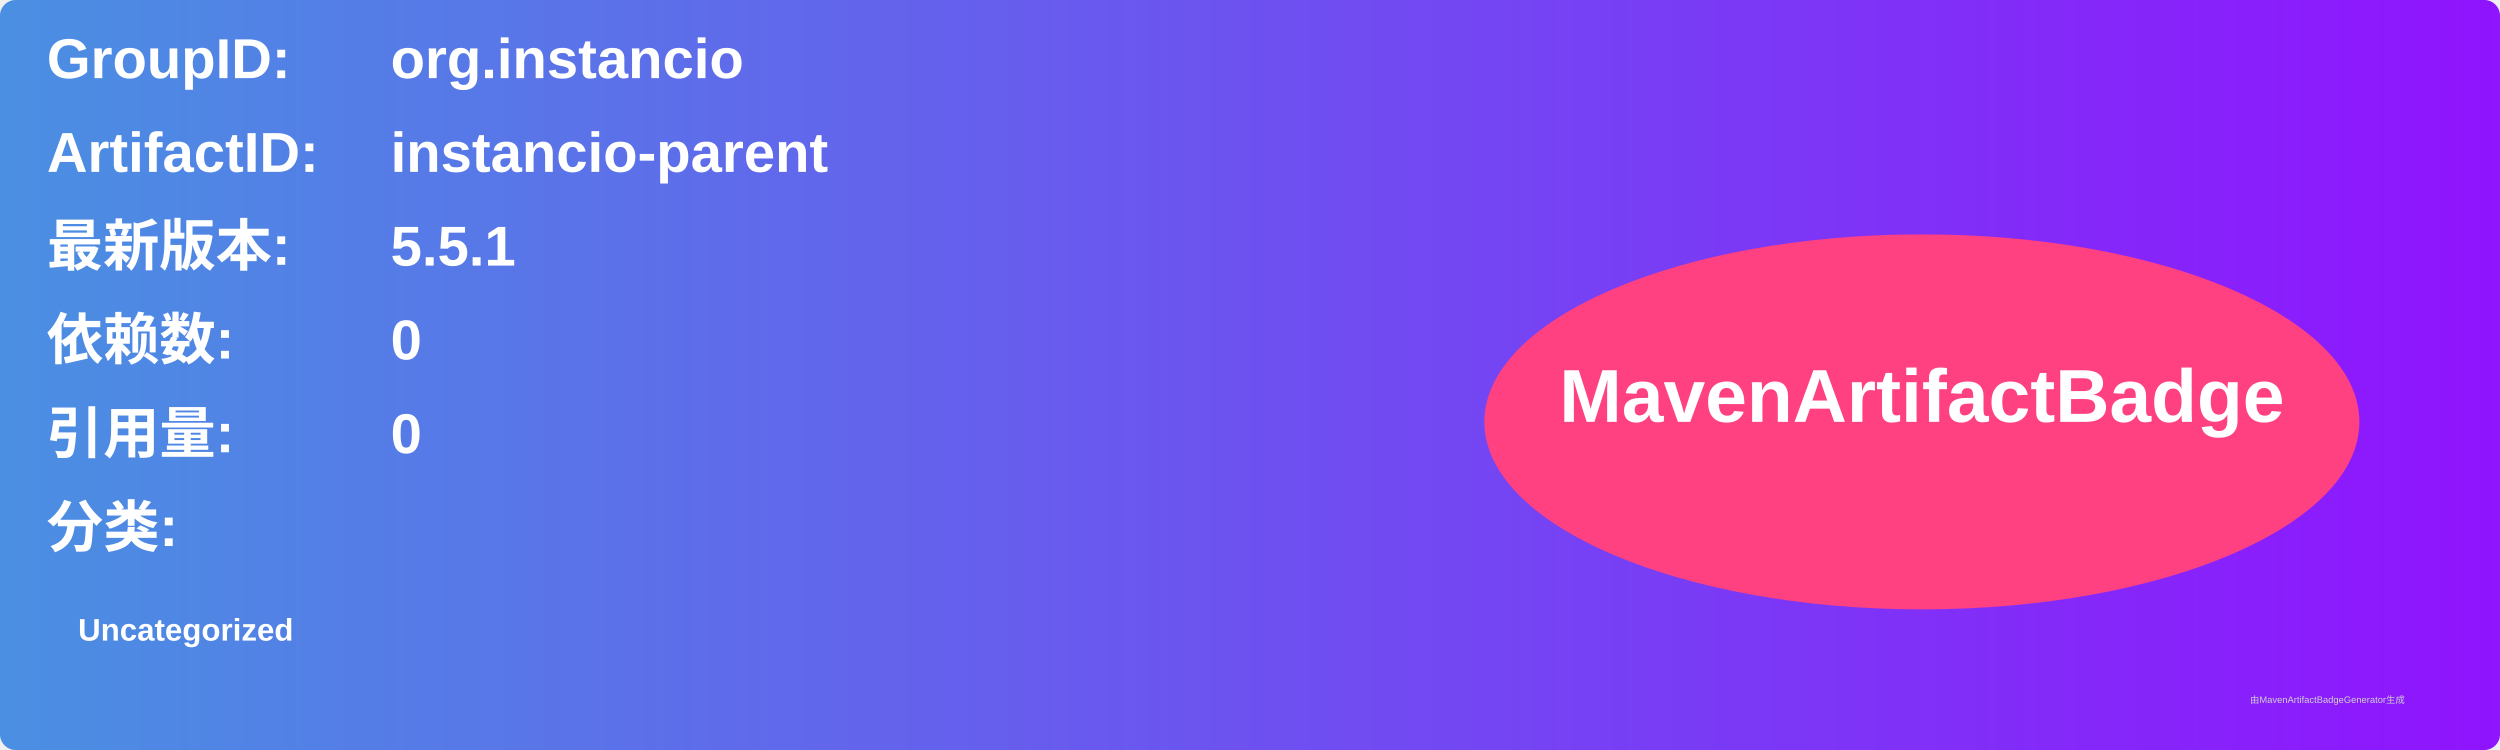
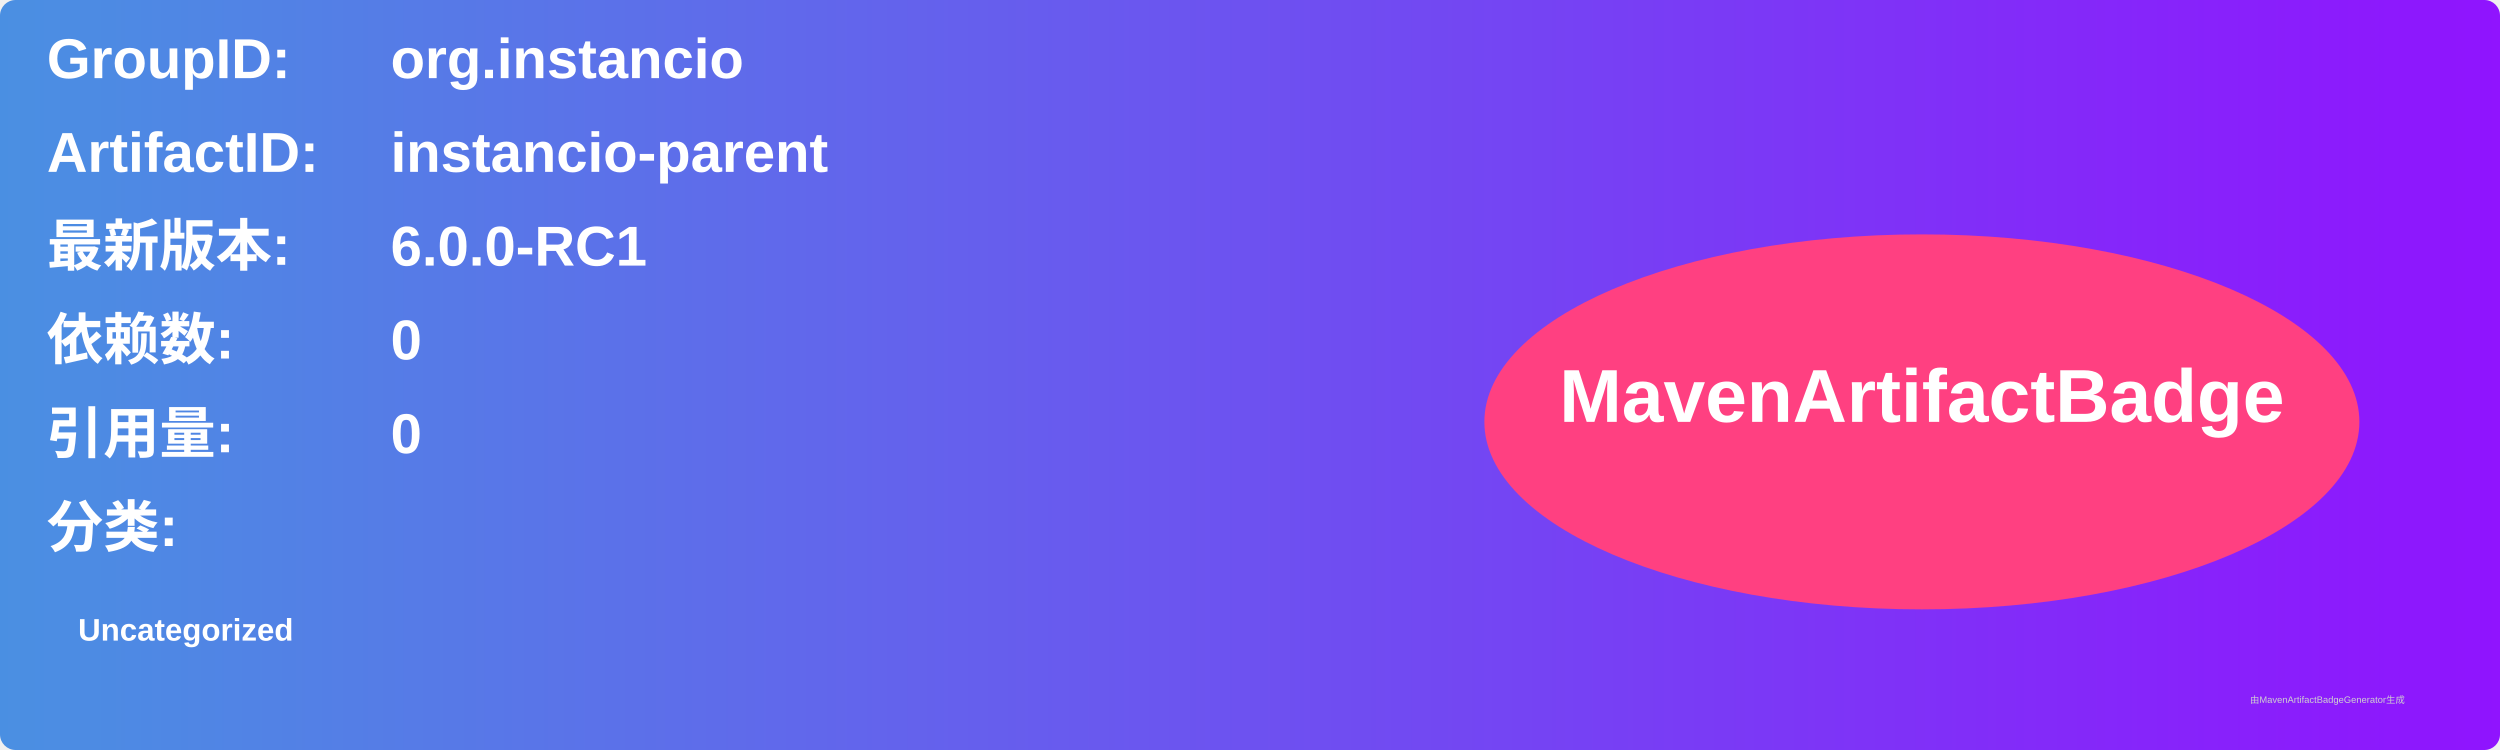
<svg xmlns="http://www.w3.org/2000/svg" width="800" height="240" viewBox="0 0 800 240">
  <linearGradient id="grad" x1="0%" y1="0%" x2="100%" y2="0%">
    <stop offset="0%" stop-color="#4a90e2" />
    <stop offset="100%" stop-color="#9013fe" />
  </linearGradient>
  <rect width="100%" height="100%" rx="5" ry="5" fill="url(#grad)" />
  <g transform="translate(15, 15)">
    <text x="0" y="10" font-family="Arial" font-size="18" fill="white" font-weight="bold" width="260">GroupID:</text>
    <text x="110" y="10" font-family="Arial" font-size="18" fill="white" font-weight="bold" width="460">org.instancio</text>
    <text x="0" y="40" font-family="Arial" font-size="18" fill="white" font-weight="bold" width="260">ArtifactID:</text>
    <text x="110" y="40" font-family="Arial" font-size="18" fill="white" font-weight="bold" width="460">instancio-parent</text>
    <text x="0" y="70" font-family="Arial" font-size="18" fill="white" font-weight="bold">最新版本:</text>
    <text x="110" y="70" font-family="Arial" font-size="18" fill="white" font-weight="bold">
-       <tspan font-weight="bold">5.5.1</tspan>
+       <tspan font-weight="bold">6.0.0-RC1</tspan>
    </text>
    <text x="0" y="100" font-family="Arial" font-size="18" fill="white" font-weight="bold">依赖数: </text>
    <text x="110" y="100" font-family="Arial" font-size="18" fill="white">
      <tspan font-weight="bold">0</tspan>
    </text>
    <text x="0" y="130" font-family="Arial" font-size="18" fill="white" font-weight="bold">引用量: </text>
    <text x="110" y="130" font-family="Arial" font-size="18" fill="white">
      <tspan font-weight="bold">0</tspan>
    </text>
    <text x="0" y="160" font-family="Arial" font-size="18" fill="white" font-weight="bold">分类:</text>
    <text x="10" y="190" font-family="Arial" font-size="10" fill="white">
      <tspan font-weight="bold">Uncategorized</tspan>
    </text>
    <ellipse cx="600" cy="120" rx="140" ry="60" fill="#ff4081" />
    <text x="600" y="120" text-anchor="middle" font-family="Arial" font-size="24" fill="white" font-weight="bold">MavenArtifactBadge</text>
  </g>
  <text x="720" y="225" font-family="Arial" font-size="3" fill="#d0d0d0">由MavenArtifactBadgeGenerator生成</text>
</svg>
